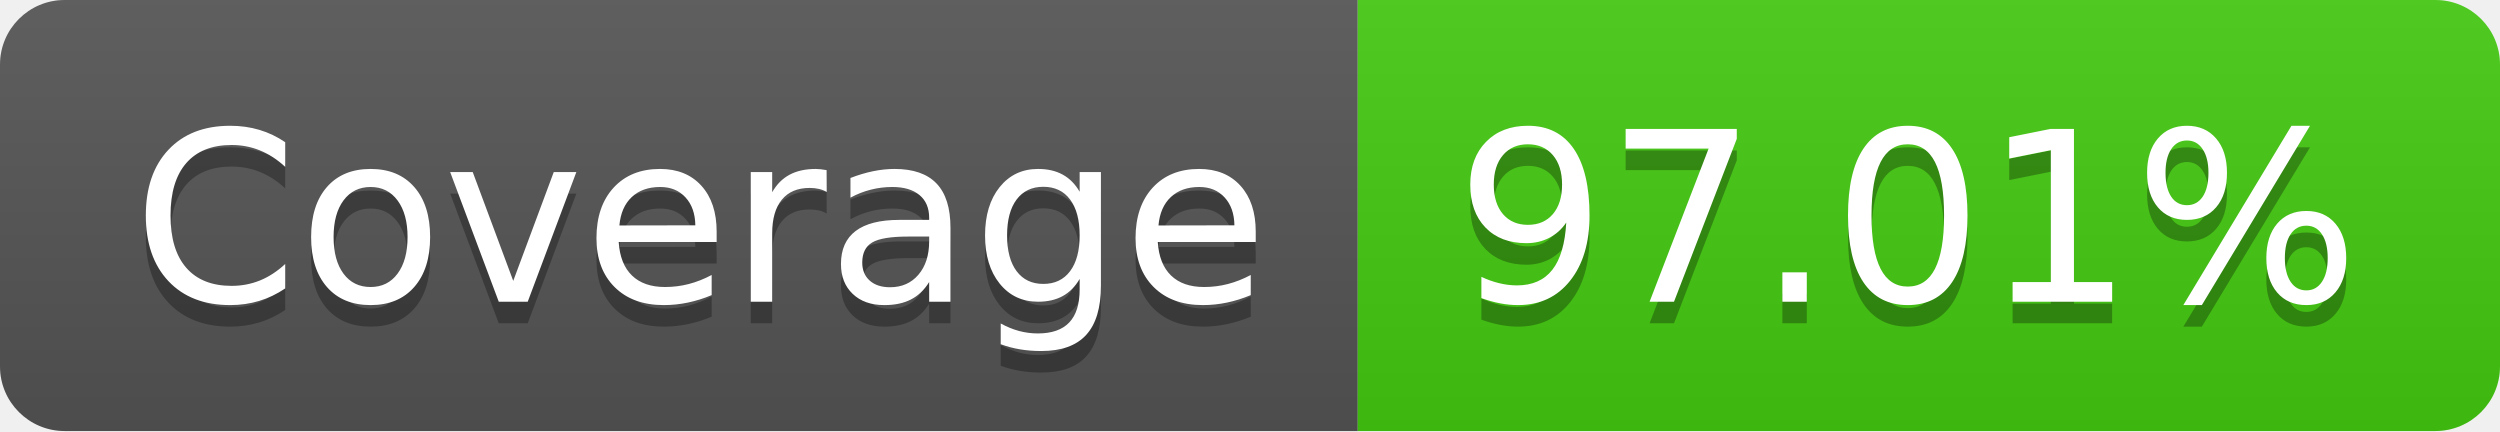
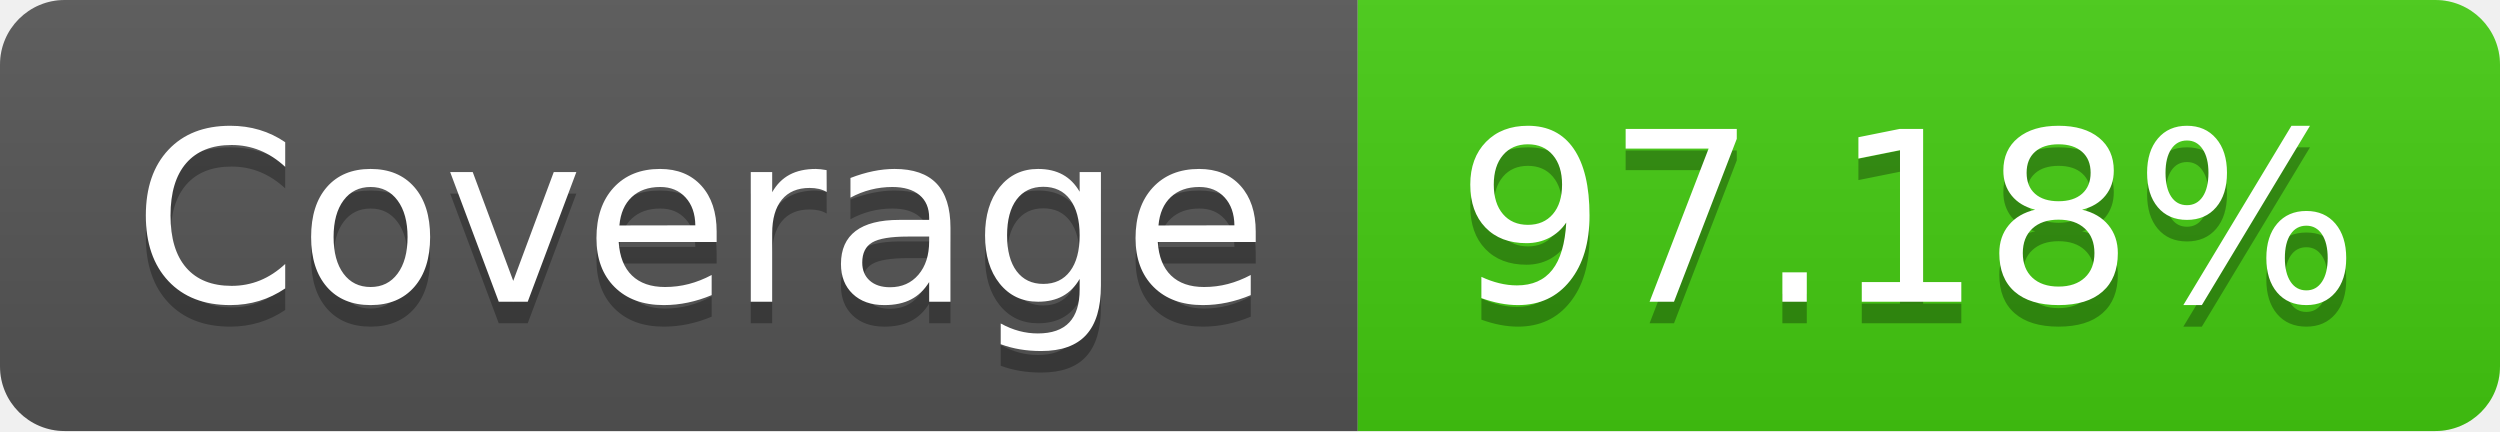
- <svg xmlns="http://www.w3.org/2000/svg" width="116" height="20" role="img" aria-label="Coverage: 97.01%">
+ <svg xmlns="http://www.w3.org/2000/svg" width="116" height="20" role="img" aria-label="Coverage: 97.18%">
  <linearGradient id="s" x2="0" y2="100%">
    <stop offset="0" stop-color="#bbb" stop-opacity=".1" />
    <stop offset="1" stop-opacity=".1" />
  </linearGradient>
  <clipPath id="r">
    <rect width="116" height="20" rx="3" fill="#fff" />
  </clipPath>
  <g clip-path="url(#r)">
    <rect width="63" height="20" fill="#555" />
    <rect x="63" width="53" height="20" fill="#4c1" />
    <rect width="116" height="20" fill="url(#s)" />
  </g>
  <g fill="#fff" text-anchor="middle" font-family="Verdana,Geneva,DejaVu Sans,sans-serif" text-rendering="geometricPrecision" font-size="110">
    <text aria-hidden="true" x="325" y="150" fill="#010101" fill-opacity=".3" transform="scale(.1)" textLength="530">Coverage</text>
    <text x="325" y="140" transform="scale(.1)" fill="#fff" textLength="530">Coverage</text>
-     <text aria-hidden="true" x="885" y="150" fill="#010101" fill-opacity=".3" transform="scale(.1)" textLength="430">97.01%</text>
-     <text x="885" y="140" transform="scale(.1)" fill="#fff" textLength="430">97.01%</text>
+     <text aria-hidden="true" x="885" y="150" fill="#010101" fill-opacity=".3" transform="scale(.1)" textLength="430">97.18%</text>
+     <text x="885" y="140" transform="scale(.1)" fill="#fff" textLength="430">97.18%</text>
  </g>
</svg>
